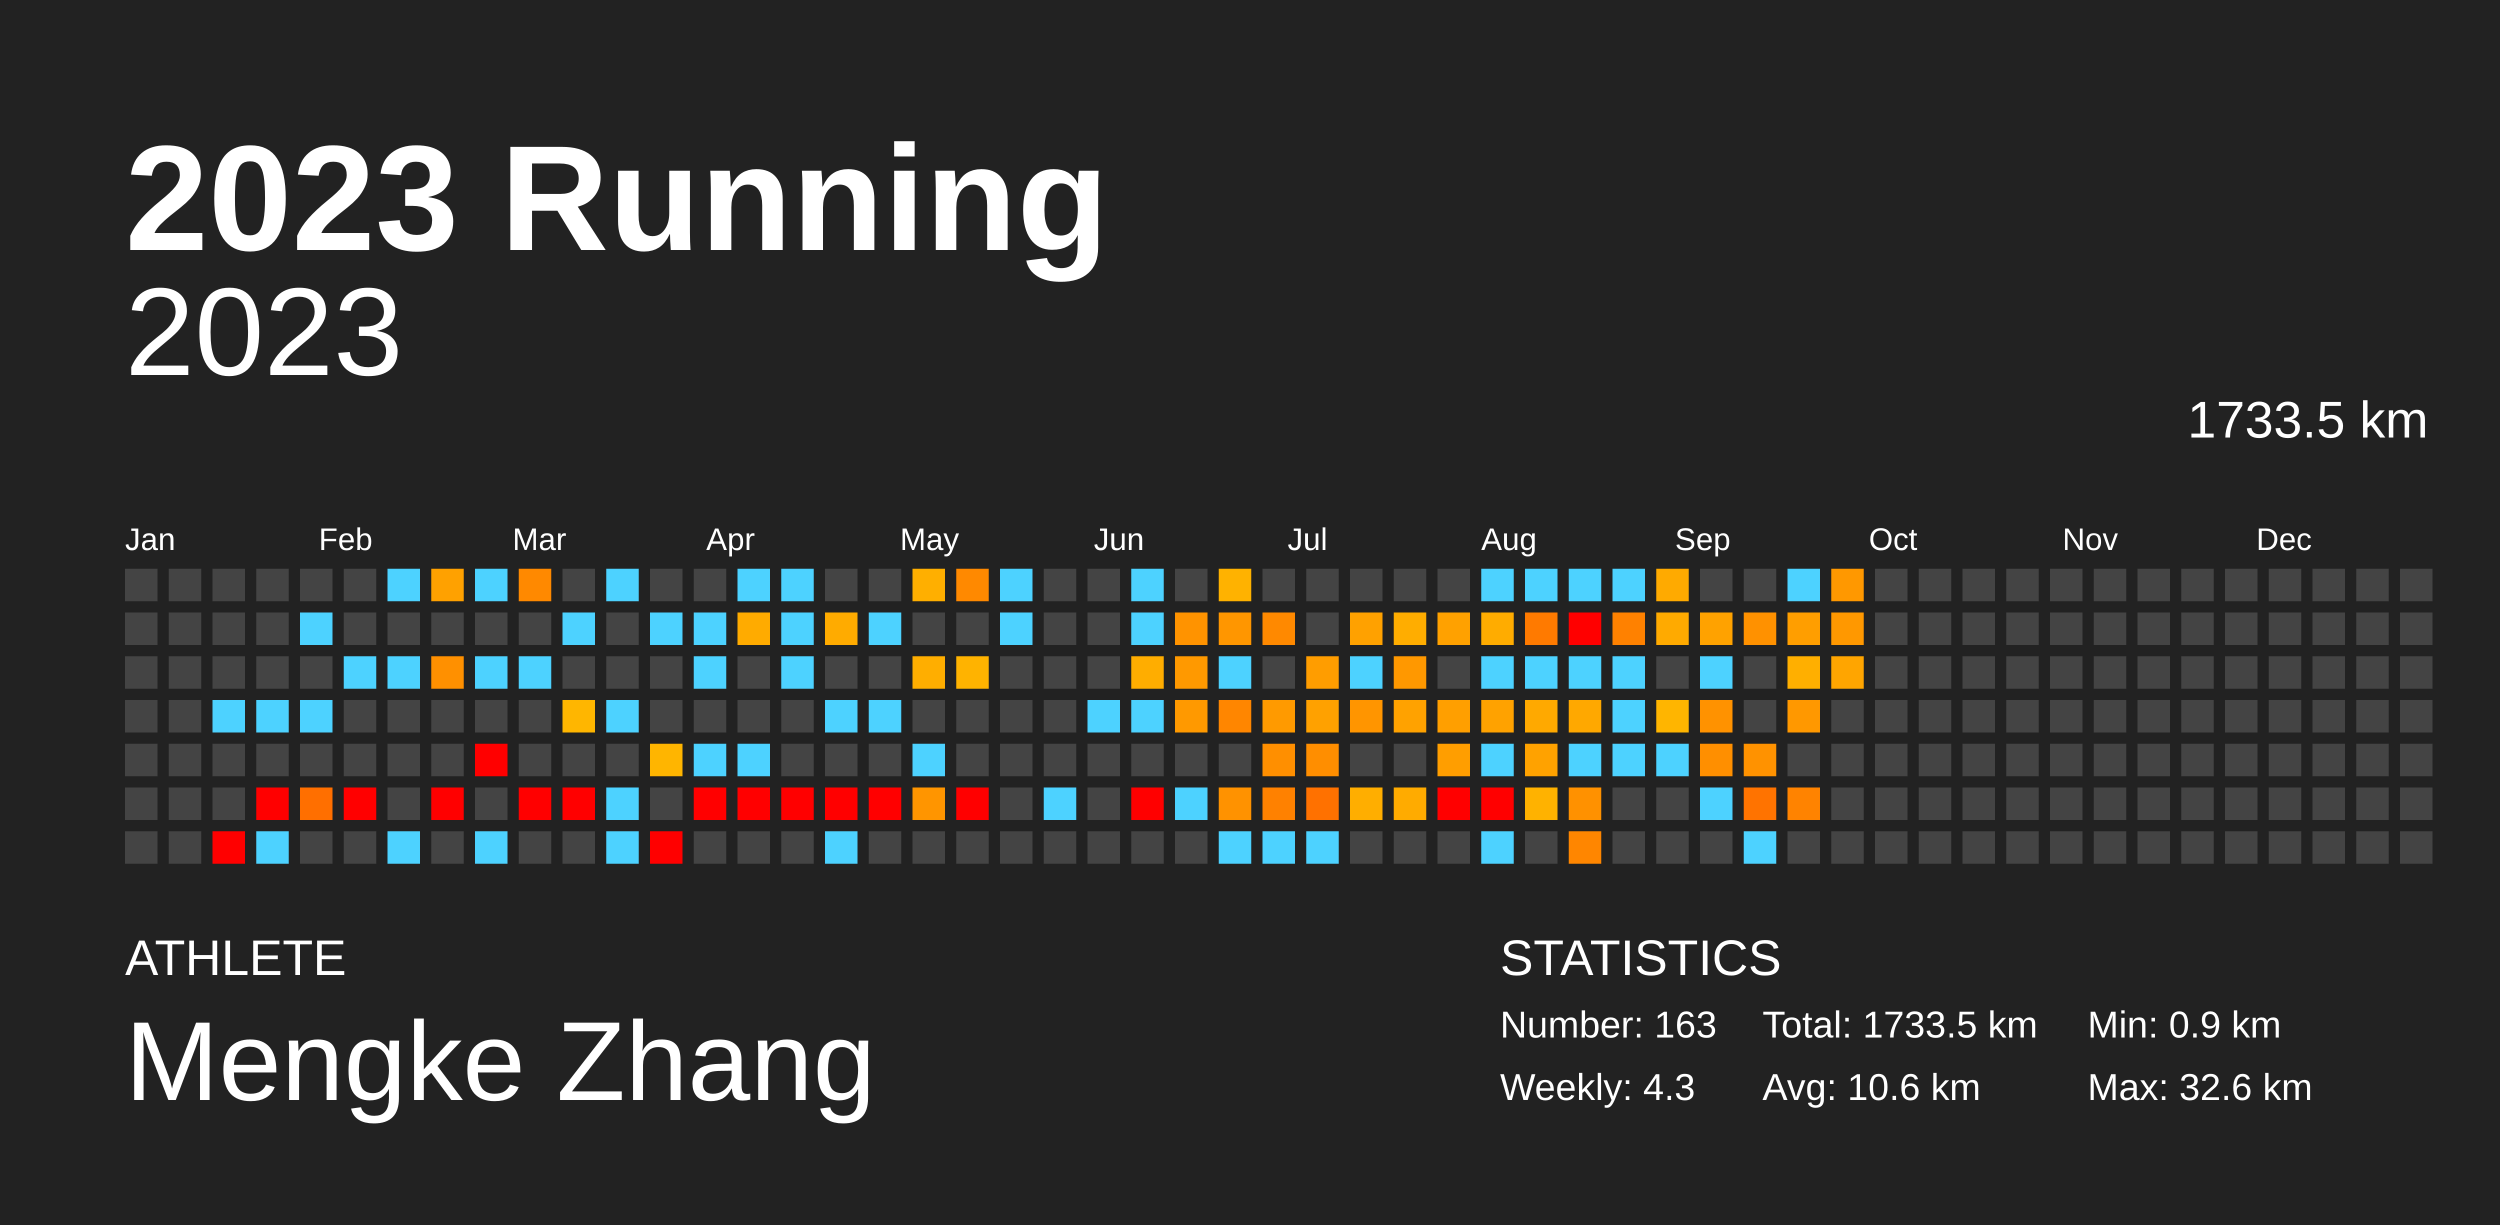
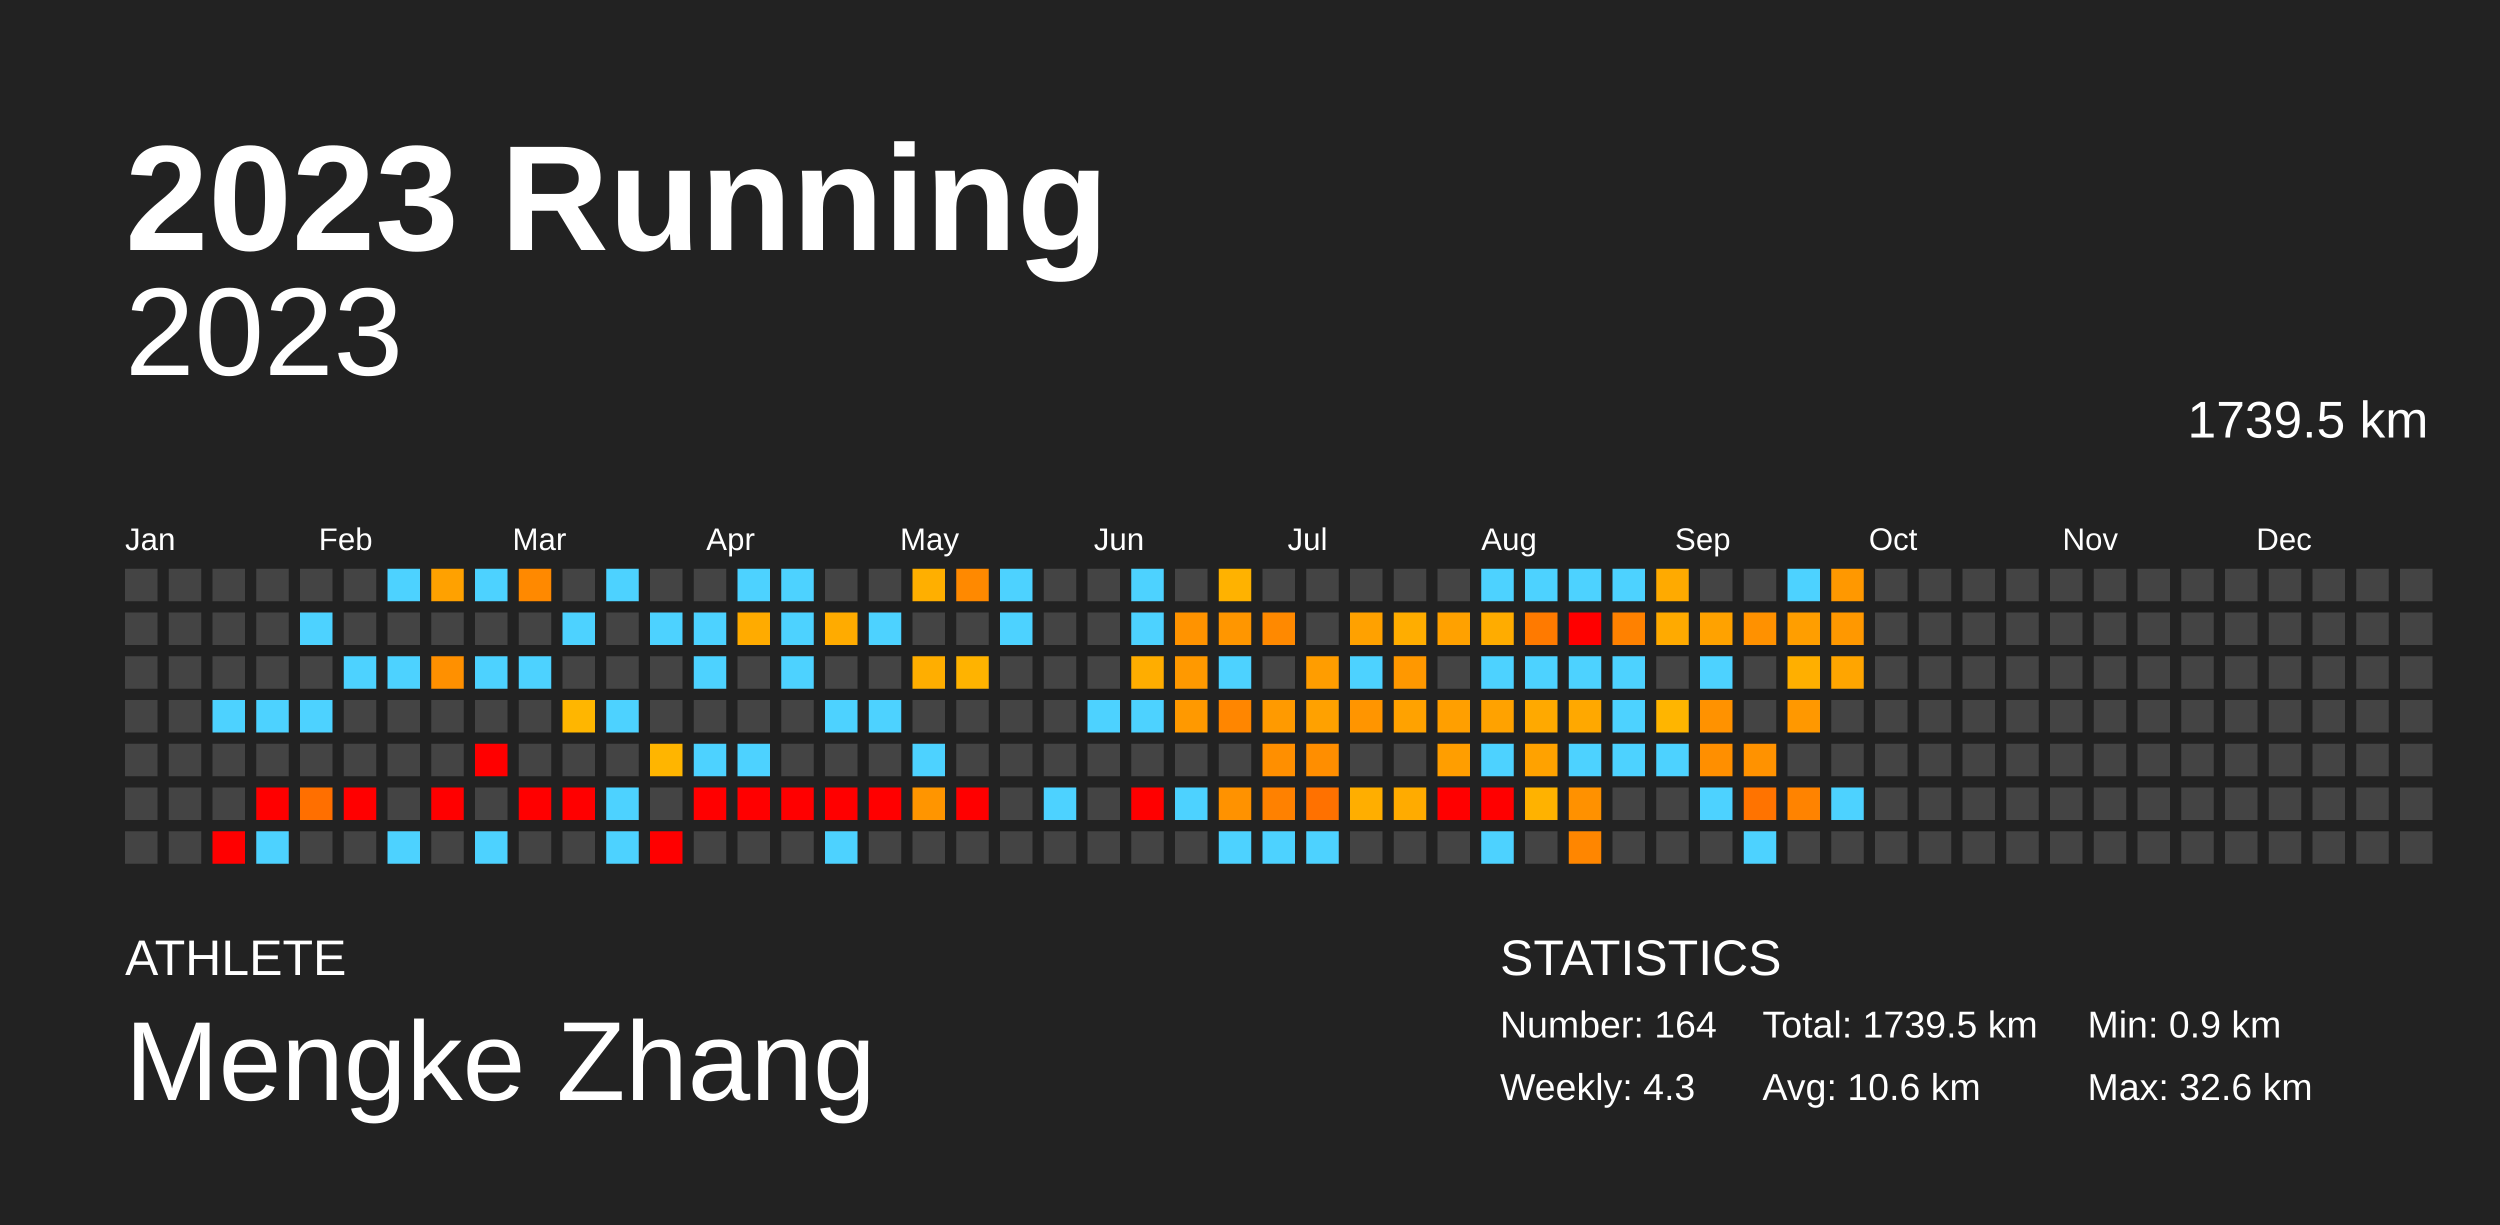
<svg xmlns="http://www.w3.org/2000/svg" baseProfile="full" height="98mm" version="1.1" viewBox="0,0,200,98" width="200mm">
  <defs />
  <rect fill="#222222" height="98" width="200" x="0" y="0" />
  <text fill="#FFFFFF" style="font-size:12px; font-family:Arial; font-weight:bold;" x="10" y="20">2023 Running</text>
  <text fill="#FFFFFF" style="font-size:4px; font-family:Arial" x="10" y="78">ATHLETE</text>
  <text fill="#FFFFFF" style="font-size:9px; font-family:Arial" x="10" y="88">Mengke Zhang</text>
  <text fill="#FFFFFF" style="font-size:4px; font-family:Arial" x="120" y="78">STATISTICS</text>
-   <text fill="#FFFFFF" style="font-size:3px; font-family:Arial" x="120" y="83">Number: 163</text>
+   <text fill="#FFFFFF" style="font-size:3px; font-family:Arial" x="120" y="83">Number: 164</text>
  <text fill="#FFFFFF" style="font-size:3px; font-family:Arial" x="120" y="88">Weekly: 4.3</text>
-   <text fill="#FFFFFF" style="font-size:3px; font-family:Arial" x="141" y="83">Total: 1733.5 km</text>
+   <text fill="#FFFFFF" style="font-size:3px; font-family:Arial" x="141" y="83">Total: 1739.5 km</text>
  <text fill="#FFFFFF" style="font-size:3px; font-family:Arial" x="141" y="88">Avg: 10.6 km</text>
  <text fill="#FFFFFF" style="font-size:3px; font-family:Arial" x="167" y="83">Min: 0.9 km</text>
  <text fill="#FFFFFF" style="font-size:3px; font-family:Arial" x="167" y="88">Max: 32.6 km</text>
  <text alignment-baseline="hanging" fill="#FFFFFF" style="font-size:10.0px; font-family:Arial;" x="10" y="30">2023</text>
-   <text alignment-baseline="hanging" fill="#FFFFFF" style="font-size:4.125px; font-family:Arial;" x="175" y="35">1733.5 km</text>
+   <text alignment-baseline="hanging" fill="#FFFFFF" style="font-size:4.125px; font-family:Arial;" x="175" y="35">1739.5 km</text>
  <text fill="#FFFFFF" style="font-size:2.5px; font-family:Arial" x="10.0" y="44">Jan</text>
  <text fill="#FFFFFF" style="font-size:2.5px; font-family:Arial" x="25.5" y="44">Feb</text>
  <text fill="#FFFFFF" style="font-size:2.5px; font-family:Arial" x="41.0" y="44">Mar</text>
  <text fill="#FFFFFF" style="font-size:2.5px; font-family:Arial" x="56.5" y="44">Apr</text>
  <text fill="#FFFFFF" style="font-size:2.5px; font-family:Arial" x="72.0" y="44">May</text>
  <text fill="#FFFFFF" style="font-size:2.5px; font-family:Arial" x="87.5" y="44">Jun</text>
  <text fill="#FFFFFF" style="font-size:2.5px; font-family:Arial" x="103.0" y="44">Jul</text>
  <text fill="#FFFFFF" style="font-size:2.5px; font-family:Arial" x="118.5" y="44">Aug</text>
  <text fill="#FFFFFF" style="font-size:2.5px; font-family:Arial" x="134.0" y="44">Sep</text>
  <text fill="#FFFFFF" style="font-size:2.5px; font-family:Arial" x="149.5" y="44">Oct</text>
  <text fill="#FFFFFF" style="font-size:2.5px; font-family:Arial" x="165.0" y="44">Nov</text>
  <text fill="#FFFFFF" style="font-size:2.5px; font-family:Arial" x="180.5" y="44">Dec</text>
  <rect fill="#444444" height="2.6" width="2.6" x="10.0" y="45.5" />
  <rect fill="#444444" height="2.6" width="2.6" x="10.0" y="49.0" />
  <rect fill="#444444" height="2.6" width="2.6" x="10.0" y="52.5" />
  <rect fill="#444444" height="2.6" width="2.6" x="10.0" y="56.0" />
  <rect fill="#444444" height="2.6" width="2.6" x="10.0" y="59.5" />
  <rect fill="#444444" height="2.6" width="2.6" x="10.0" y="63.0" />
  <rect fill="#444444" height="2.6" width="2.6" x="10.0" y="66.5" />
  <rect fill="#444444" height="2.6" width="2.6" x="13.5" y="45.5" />
  <rect fill="#444444" height="2.6" width="2.6" x="13.5" y="49.0" />
  <rect fill="#444444" height="2.6" width="2.6" x="13.5" y="52.5" />
  <rect fill="#444444" height="2.6" width="2.6" x="13.5" y="56.0" />
  <rect fill="#444444" height="2.6" width="2.6" x="13.5" y="59.5" />
  <rect fill="#444444" height="2.6" width="2.6" x="13.5" y="63.0" />
  <rect fill="#444444" height="2.6" width="2.6" x="13.5" y="66.5" />
  <rect fill="#444444" height="2.6" width="2.6" x="17.0" y="45.5" />
  <rect fill="#444444" height="2.6" width="2.6" x="17.0" y="49.0" />
  <rect fill="#444444" height="2.6" width="2.6" x="17.0" y="52.5" />
  <rect fill="#4dd2ff" height="2.6" width="2.6" x="17.0" y="56.0" />
  <rect fill="#444444" height="2.6" width="2.6" x="17.0" y="59.5" />
  <rect fill="#444444" height="2.6" width="2.6" x="17.0" y="63.0" />
  <rect fill="red" height="2.6" width="2.6" x="17.0" y="66.5" />
  <rect fill="#444444" height="2.6" width="2.6" x="20.5" y="45.5" />
  <rect fill="#444444" height="2.6" width="2.6" x="20.5" y="49.0" />
  <rect fill="#444444" height="2.6" width="2.6" x="20.5" y="52.5" />
  <rect fill="#4dd2ff" height="2.6" width="2.6" x="20.5" y="56.0" />
  <rect fill="#444444" height="2.6" width="2.6" x="20.5" y="59.5" />
  <rect fill="red" height="2.6" width="2.6" x="20.5" y="63.0" />
  <rect fill="#4dd2ff" height="2.6" width="2.6" x="20.5" y="66.5" />
  <rect fill="#444444" height="2.6" width="2.6" x="24.0" y="45.5" />
  <rect fill="#4dd2ff" height="2.6" width="2.6" x="24.0" y="49.0" />
  <rect fill="#444444" height="2.6" width="2.6" x="24.0" y="52.5" />
  <rect fill="#4dd2ff" height="2.6" width="2.6" x="24.0" y="56.0" />
  <rect fill="#444444" height="2.6" width="2.6" x="24.0" y="59.5" />
  <rect fill="#ff6f00" height="2.6" width="2.6" x="24.0" y="63.0" />
  <rect fill="#444444" height="2.6" width="2.6" x="24.0" y="66.5" />
  <rect fill="#444444" height="2.6" width="2.6" x="27.5" y="45.5" />
  <rect fill="#444444" height="2.6" width="2.6" x="27.5" y="49.0" />
  <rect fill="#4dd2ff" height="2.6" width="2.6" x="27.5" y="52.5" />
  <rect fill="#444444" height="2.6" width="2.6" x="27.5" y="56.0" />
  <rect fill="#444444" height="2.6" width="2.6" x="27.5" y="59.5" />
  <rect fill="red" height="2.6" width="2.6" x="27.5" y="63.0" />
  <rect fill="#444444" height="2.6" width="2.6" x="27.5" y="66.5" />
  <rect fill="#4dd2ff" height="2.6" width="2.6" x="31.0" y="45.5" />
  <rect fill="#444444" height="2.6" width="2.6" x="31.0" y="49.0" />
  <rect fill="#4dd2ff" height="2.6" width="2.6" x="31.0" y="52.5" />
  <rect fill="#444444" height="2.6" width="2.6" x="31.0" y="56.0" />
  <rect fill="#444444" height="2.6" width="2.6" x="31.0" y="59.5" />
  <rect fill="#444444" height="2.6" width="2.6" x="31.0" y="63.0" />
  <rect fill="#4dd2ff" height="2.6" width="2.6" x="31.0" y="66.5" />
  <rect fill="#ffa100" height="2.6" width="2.6" x="34.5" y="45.5" />
  <rect fill="#444444" height="2.6" width="2.6" x="34.5" y="49.0" />
  <rect fill="#ff9000" height="2.6" width="2.6" x="34.5" y="52.5" />
  <rect fill="#444444" height="2.6" width="2.6" x="34.5" y="56.0" />
  <rect fill="#444444" height="2.6" width="2.6" x="34.5" y="59.5" />
  <rect fill="red" height="2.6" width="2.6" x="34.5" y="63.0" />
  <rect fill="#444444" height="2.6" width="2.6" x="34.5" y="66.5" />
  <rect fill="#4dd2ff" height="2.6" width="2.6" x="38.0" y="45.5" />
  <rect fill="#444444" height="2.6" width="2.6" x="38.0" y="49.0" />
  <rect fill="#4dd2ff" height="2.6" width="2.6" x="38.0" y="52.5" />
  <rect fill="#444444" height="2.6" width="2.6" x="38.0" y="56.0" />
  <rect fill="red" height="2.6" width="2.6" x="38.0" y="59.5" />
  <rect fill="#444444" height="2.6" width="2.6" x="38.0" y="63.0" />
  <rect fill="#4dd2ff" height="2.6" width="2.6" x="38.0" y="66.5" />
  <rect fill="#ff8900" height="2.6" width="2.6" x="41.5" y="45.5" />
  <rect fill="#444444" height="2.6" width="2.6" x="41.5" y="49.0" />
  <rect fill="#4dd2ff" height="2.6" width="2.6" x="41.5" y="52.5" />
  <rect fill="#444444" height="2.6" width="2.6" x="41.5" y="56.0" />
  <rect fill="#444444" height="2.6" width="2.6" x="41.5" y="59.5" />
  <rect fill="red" height="2.6" width="2.6" x="41.5" y="63.0" />
  <rect fill="#444444" height="2.6" width="2.6" x="41.5" y="66.5" />
  <rect fill="#444444" height="2.6" width="2.6" x="45.0" y="45.5" />
  <rect fill="#4dd2ff" height="2.6" width="2.6" x="45.0" y="49.0" />
  <rect fill="#444444" height="2.6" width="2.6" x="45.0" y="52.5" />
  <rect fill="#ffb600" height="2.6" width="2.6" x="45.0" y="56.0" />
  <rect fill="#444444" height="2.6" width="2.6" x="45.0" y="59.5" />
  <rect fill="red" height="2.6" width="2.6" x="45.0" y="63.0" />
  <rect fill="#444444" height="2.6" width="2.6" x="45.0" y="66.5" />
  <rect fill="#4dd2ff" height="2.6" width="2.6" x="48.5" y="45.5" />
  <rect fill="#444444" height="2.6" width="2.6" x="48.5" y="49.0" />
  <rect fill="#444444" height="2.6" width="2.6" x="48.5" y="52.5" />
  <rect fill="#4dd2ff" height="2.6" width="2.6" x="48.5" y="56.0" />
  <rect fill="#444444" height="2.6" width="2.6" x="48.5" y="59.5" />
  <rect fill="#4dd2ff" height="2.6" width="2.6" x="48.5" y="63.0" />
  <rect fill="#4dd2ff" height="2.6" width="2.6" x="48.5" y="66.5" />
  <rect fill="#444444" height="2.6" width="2.6" x="52.0" y="45.5" />
  <rect fill="#4dd2ff" height="2.6" width="2.6" x="52.0" y="49.0" />
  <rect fill="#444444" height="2.6" width="2.6" x="52.0" y="52.5" />
  <rect fill="#444444" height="2.6" width="2.6" x="52.0" y="56.0" />
  <rect fill="#ffb500" height="2.6" width="2.6" x="52.0" y="59.5" />
  <rect fill="#444444" height="2.6" width="2.6" x="52.0" y="63.0" />
  <rect fill="red" height="2.6" width="2.6" x="52.0" y="66.5" />
  <rect fill="#444444" height="2.6" width="2.6" x="55.5" y="45.5" />
  <rect fill="#4dd2ff" height="2.6" width="2.6" x="55.5" y="49.0" />
  <rect fill="#4dd2ff" height="2.6" width="2.6" x="55.5" y="52.5" />
  <rect fill="#444444" height="2.6" width="2.6" x="55.5" y="56.0" />
  <rect fill="#4dd2ff" height="2.6" width="2.6" x="55.5" y="59.5" />
  <rect fill="red" height="2.6" width="2.6" x="55.5" y="63.0" />
  <rect fill="#444444" height="2.6" width="2.6" x="55.5" y="66.5" />
  <rect fill="#4dd2ff" height="2.6" width="2.6" x="59.0" y="45.5" />
  <rect fill="#ffab00" height="2.6" width="2.6" x="59.0" y="49.0" />
  <rect fill="#444444" height="2.6" width="2.6" x="59.0" y="52.5" />
  <rect fill="#444444" height="2.6" width="2.6" x="59.0" y="56.0" />
  <rect fill="#4dd2ff" height="2.6" width="2.6" x="59.0" y="59.5" />
  <rect fill="red" height="2.6" width="2.6" x="59.0" y="63.0" />
  <rect fill="#444444" height="2.6" width="2.6" x="59.0" y="66.5" />
  <rect fill="#4dd2ff" height="2.6" width="2.6" x="62.5" y="45.5" />
  <rect fill="#4dd2ff" height="2.6" width="2.6" x="62.5" y="49.0" />
  <rect fill="#4dd2ff" height="2.6" width="2.6" x="62.5" y="52.5" />
  <rect fill="#444444" height="2.6" width="2.6" x="62.5" y="56.0" />
  <rect fill="#444444" height="2.6" width="2.6" x="62.5" y="59.5" />
  <rect fill="red" height="2.6" width="2.6" x="62.5" y="63.0" />
  <rect fill="#444444" height="2.6" width="2.6" x="62.5" y="66.5" />
  <rect fill="#444444" height="2.6" width="2.6" x="66.0" y="45.5" />
  <rect fill="#ffab00" height="2.6" width="2.6" x="66.0" y="49.0" />
  <rect fill="#444444" height="2.6" width="2.6" x="66.0" y="52.5" />
  <rect fill="#4dd2ff" height="2.6" width="2.6" x="66.0" y="56.0" />
  <rect fill="#444444" height="2.6" width="2.6" x="66.0" y="59.5" />
  <rect fill="red" height="2.6" width="2.6" x="66.0" y="63.0" />
  <rect fill="#4dd2ff" height="2.6" width="2.6" x="66.0" y="66.5" />
  <rect fill="#444444" height="2.6" width="2.6" x="69.5" y="45.5" />
  <rect fill="#4dd2ff" height="2.6" width="2.6" x="69.5" y="49.0" />
  <rect fill="#444444" height="2.6" width="2.6" x="69.5" y="52.5" />
  <rect fill="#4dd2ff" height="2.6" width="2.6" x="69.5" y="56.0" />
  <rect fill="#444444" height="2.6" width="2.6" x="69.5" y="59.5" />
  <rect fill="red" height="2.6" width="2.6" x="69.5" y="63.0" />
  <rect fill="#444444" height="2.6" width="2.6" x="69.5" y="66.5" />
  <rect fill="#ffaf00" height="2.6" width="2.6" x="73.0" y="45.5" />
  <rect fill="#444444" height="2.6" width="2.6" x="73.0" y="49.0" />
  <rect fill="#ffae00" height="2.6" width="2.6" x="73.0" y="52.5" />
  <rect fill="#444444" height="2.6" width="2.6" x="73.0" y="56.0" />
  <rect fill="#4dd2ff" height="2.6" width="2.6" x="73.0" y="59.5" />
  <rect fill="#ff9500" height="2.6" width="2.6" x="73.0" y="63.0" />
  <rect fill="#444444" height="2.6" width="2.6" x="73.0" y="66.5" />
  <rect fill="#ff8900" height="2.6" width="2.6" x="76.5" y="45.5" />
  <rect fill="#444444" height="2.6" width="2.6" x="76.5" y="49.0" />
  <rect fill="#ffb300" height="2.6" width="2.6" x="76.5" y="52.5" />
  <rect fill="#444444" height="2.6" width="2.6" x="76.5" y="56.0" />
  <rect fill="#444444" height="2.6" width="2.6" x="76.5" y="59.5" />
  <rect fill="red" height="2.6" width="2.6" x="76.5" y="63.0" />
  <rect fill="#444444" height="2.6" width="2.6" x="76.5" y="66.5" />
  <rect fill="#4dd2ff" height="2.6" width="2.6" x="80.0" y="45.5" />
  <rect fill="#4dd2ff" height="2.6" width="2.6" x="80.0" y="49.0" />
  <rect fill="#444444" height="2.6" width="2.6" x="80.0" y="52.5" />
  <rect fill="#444444" height="2.6" width="2.6" x="80.0" y="56.0" />
  <rect fill="#444444" height="2.6" width="2.6" x="80.0" y="59.5" />
  <rect fill="#444444" height="2.6" width="2.6" x="80.0" y="63.0" />
  <rect fill="#444444" height="2.6" width="2.6" x="80.0" y="66.5" />
  <rect fill="#444444" height="2.6" width="2.6" x="83.5" y="45.5" />
  <rect fill="#444444" height="2.6" width="2.6" x="83.5" y="49.0" />
  <rect fill="#444444" height="2.6" width="2.6" x="83.5" y="52.5" />
  <rect fill="#444444" height="2.6" width="2.6" x="83.5" y="56.0" />
  <rect fill="#444444" height="2.6" width="2.6" x="83.5" y="59.5" />
  <rect fill="#4dd2ff" height="2.6" width="2.6" x="83.5" y="63.0" />
  <rect fill="#444444" height="2.6" width="2.6" x="83.5" y="66.5" />
  <rect fill="#444444" height="2.6" width="2.6" x="87.0" y="45.5" />
  <rect fill="#444444" height="2.6" width="2.6" x="87.0" y="49.0" />
  <rect fill="#444444" height="2.6" width="2.6" x="87.0" y="52.5" />
  <rect fill="#4dd2ff" height="2.6" width="2.6" x="87.0" y="56.0" />
  <rect fill="#444444" height="2.6" width="2.6" x="87.0" y="59.5" />
  <rect fill="#444444" height="2.6" width="2.6" x="87.0" y="63.0" />
  <rect fill="#444444" height="2.6" width="2.6" x="87.0" y="66.5" />
  <rect fill="#4dd2ff" height="2.6" width="2.6" x="90.5" y="45.5" />
  <rect fill="#4dd2ff" height="2.6" width="2.6" x="90.5" y="49.0" />
  <rect fill="#ffad00" height="2.6" width="2.6" x="90.5" y="52.5" />
  <rect fill="#4dd2ff" height="2.6" width="2.6" x="90.5" y="56.0" />
  <rect fill="#444444" height="2.6" width="2.6" x="90.5" y="59.5" />
  <rect fill="red" height="2.6" width="2.6" x="90.5" y="63.0" />
  <rect fill="#444444" height="2.6" width="2.6" x="90.5" y="66.5" />
  <rect fill="#444444" height="2.6" width="2.6" x="94.0" y="45.5" />
  <rect fill="#ff9300" height="2.6" width="2.6" x="94.0" y="49.0" />
  <rect fill="#ff9900" height="2.6" width="2.6" x="94.0" y="52.5" />
  <rect fill="#ff9900" height="2.6" width="2.6" x="94.0" y="56.0" />
  <rect fill="#444444" height="2.6" width="2.6" x="94.0" y="59.5" />
  <rect fill="#4dd2ff" height="2.6" width="2.6" x="94.0" y="63.0" />
  <rect fill="#444444" height="2.6" width="2.6" x="94.0" y="66.5" />
  <rect fill="#ffb200" height="2.6" width="2.6" x="97.5" y="45.5" />
  <rect fill="#ff9600" height="2.6" width="2.6" x="97.5" y="49.0" />
  <rect fill="#4dd2ff" height="2.6" width="2.6" x="97.5" y="52.5" />
  <rect fill="#ff8600" height="2.6" width="2.6" x="97.5" y="56.0" />
  <rect fill="#444444" height="2.6" width="2.6" x="97.5" y="59.5" />
  <rect fill="#ff9200" height="2.6" width="2.6" x="97.5" y="63.0" />
  <rect fill="#4dd2ff" height="2.6" width="2.6" x="97.5" y="66.5" />
  <rect fill="#444444" height="2.6" width="2.6" x="101.0" y="45.5" />
  <rect fill="#ff8900" height="2.6" width="2.6" x="101.0" y="49.0" />
  <rect fill="#444444" height="2.6" width="2.6" x="101.0" y="52.5" />
  <rect fill="#ff9a00" height="2.6" width="2.6" x="101.0" y="56.0" />
  <rect fill="#ff8f00" height="2.6" width="2.6" x="101.0" y="59.5" />
  <rect fill="#ff8100" height="2.6" width="2.6" x="101.0" y="63.0" />
  <rect fill="#4dd2ff" height="2.6" width="2.6" x="101.0" y="66.5" />
  <rect fill="#444444" height="2.6" width="2.6" x="104.5" y="45.5" />
  <rect fill="#444444" height="2.6" width="2.6" x="104.5" y="49.0" />
  <rect fill="#ff9d00" height="2.6" width="2.6" x="104.5" y="52.5" />
  <rect fill="#ffa100" height="2.6" width="2.6" x="104.5" y="56.0" />
  <rect fill="#ff8e00" height="2.6" width="2.6" x="104.5" y="59.5" />
  <rect fill="#ff7100" height="2.6" width="2.6" x="104.5" y="63.0" />
  <rect fill="#4dd2ff" height="2.6" width="2.6" x="104.5" y="66.5" />
  <rect fill="#444444" height="2.6" width="2.6" x="108.0" y="45.5" />
  <rect fill="#ffa100" height="2.6" width="2.6" x="108.0" y="49.0" />
  <rect fill="#4dd2ff" height="2.6" width="2.6" x="108.0" y="52.5" />
  <rect fill="#ff9500" height="2.6" width="2.6" x="108.0" y="56.0" />
  <rect fill="#444444" height="2.6" width="2.6" x="108.0" y="59.5" />
  <rect fill="#ffae00" height="2.6" width="2.6" x="108.0" y="63.0" />
  <rect fill="#444444" height="2.6" width="2.6" x="108.0" y="66.5" />
  <rect fill="#444444" height="2.6" width="2.6" x="111.5" y="45.5" />
  <rect fill="#ffad00" height="2.6" width="2.6" x="111.5" y="49.0" />
  <rect fill="#ff9800" height="2.6" width="2.6" x="111.5" y="52.5" />
  <rect fill="#ffa200" height="2.6" width="2.6" x="111.5" y="56.0" />
  <rect fill="#444444" height="2.6" width="2.6" x="111.5" y="59.5" />
  <rect fill="#ffab00" height="2.6" width="2.6" x="111.5" y="63.0" />
  <rect fill="#444444" height="2.6" width="2.6" x="111.5" y="66.5" />
  <rect fill="#444444" height="2.6" width="2.6" x="115.0" y="45.5" />
  <rect fill="#ffa100" height="2.6" width="2.6" x="115.0" y="49.0" />
  <rect fill="#444444" height="2.6" width="2.6" x="115.0" y="52.5" />
  <rect fill="#ff9f00" height="2.6" width="2.6" x="115.0" y="56.0" />
  <rect fill="#ff9e00" height="2.6" width="2.6" x="115.0" y="59.5" />
  <rect fill="red" height="2.6" width="2.6" x="115.0" y="63.0" />
  <rect fill="#444444" height="2.6" width="2.6" x="115.0" y="66.5" />
  <rect fill="#4dd2ff" height="2.6" width="2.6" x="118.5" y="45.5" />
  <rect fill="#ffac00" height="2.6" width="2.6" x="118.5" y="49.0" />
  <rect fill="#4dd2ff" height="2.6" width="2.6" x="118.5" y="52.5" />
  <rect fill="#ffa200" height="2.6" width="2.6" x="118.5" y="56.0" />
  <rect fill="#4dd2ff" height="2.6" width="2.6" x="118.5" y="59.5" />
  <rect fill="red" height="2.6" width="2.6" x="118.5" y="63.0" />
  <rect fill="#4dd2ff" height="2.6" width="2.6" x="118.5" y="66.5" />
  <rect fill="#4dd2ff" height="2.6" width="2.6" x="122.0" y="45.5" />
  <rect fill="#ff7a00" height="2.6" width="2.6" x="122.0" y="49.0" />
  <rect fill="#4dd2ff" height="2.6" width="2.6" x="122.0" y="52.5" />
  <rect fill="#ffa900" height="2.6" width="2.6" x="122.0" y="56.0" />
  <rect fill="#ffa200" height="2.6" width="2.6" x="122.0" y="59.5" />
  <rect fill="#ffb200" height="2.6" width="2.6" x="122.0" y="63.0" />
  <rect fill="#444444" height="2.6" width="2.6" x="122.0" y="66.5" />
  <rect fill="#4dd2ff" height="2.6" width="2.6" x="125.5" y="45.5" />
  <rect fill="red" height="2.6" width="2.6" x="125.5" y="49.0" />
  <rect fill="#4dd2ff" height="2.6" width="2.6" x="125.5" y="52.5" />
  <rect fill="#ffa800" height="2.6" width="2.6" x="125.5" y="56.0" />
  <rect fill="#4dd2ff" height="2.6" width="2.6" x="125.5" y="59.5" />
  <rect fill="#ff9100" height="2.6" width="2.6" x="125.5" y="63.0" />
  <rect fill="#ff8600" height="2.6" width="2.6" x="125.5" y="66.5" />
  <rect fill="#4dd2ff" height="2.6" width="2.6" x="129.0" y="45.5" />
  <rect fill="#ff8100" height="2.6" width="2.6" x="129.0" y="49.0" />
  <rect fill="#4dd2ff" height="2.6" width="2.6" x="129.0" y="52.5" />
  <rect fill="#4dd2ff" height="2.6" width="2.6" x="129.0" y="56.0" />
  <rect fill="#4dd2ff" height="2.6" width="2.6" x="129.0" y="59.5" />
  <rect fill="#444444" height="2.6" width="2.6" x="129.0" y="63.0" />
  <rect fill="#444444" height="2.6" width="2.6" x="129.0" y="66.5" />
  <rect fill="#ffaa00" height="2.6" width="2.6" x="132.5" y="45.5" />
  <rect fill="#ffaa00" height="2.6" width="2.6" x="132.5" y="49.0" />
  <rect fill="#444444" height="2.6" width="2.6" x="132.5" y="52.5" />
  <rect fill="#ffb500" height="2.6" width="2.6" x="132.5" y="56.0" />
  <rect fill="#4dd2ff" height="2.6" width="2.6" x="132.5" y="59.5" />
  <rect fill="#444444" height="2.6" width="2.6" x="132.5" y="63.0" />
  <rect fill="#444444" height="2.6" width="2.6" x="132.5" y="66.5" />
  <rect fill="#444444" height="2.6" width="2.6" x="136.0" y="45.5" />
  <rect fill="#ffa200" height="2.6" width="2.6" x="136.0" y="49.0" />
  <rect fill="#4dd2ff" height="2.6" width="2.6" x="136.0" y="52.5" />
  <rect fill="#ff9200" height="2.6" width="2.6" x="136.0" y="56.0" />
  <rect fill="#ff8f00" height="2.6" width="2.6" x="136.0" y="59.5" />
  <rect fill="#4dd2ff" height="2.6" width="2.6" x="136.0" y="63.0" />
  <rect fill="#444444" height="2.6" width="2.6" x="136.0" y="66.5" />
  <rect fill="#444444" height="2.6" width="2.6" x="139.5" y="45.5" />
  <rect fill="#ff9100" height="2.6" width="2.6" x="139.5" y="49.0" />
  <rect fill="#444444" height="2.6" width="2.6" x="139.5" y="52.5" />
  <rect fill="#444444" height="2.6" width="2.6" x="139.5" y="56.0" />
  <rect fill="#ff9200" height="2.6" width="2.6" x="139.5" y="59.5" />
  <rect fill="#ff7300" height="2.6" width="2.6" x="139.5" y="63.0" />
  <rect fill="#4dd2ff" height="2.6" width="2.6" x="139.5" y="66.5" />
  <rect fill="#4dd2ff" height="2.6" width="2.6" x="143.0" y="45.5" />
  <rect fill="#ff9e00" height="2.6" width="2.6" x="143.0" y="49.0" />
  <rect fill="#ffaf00" height="2.6" width="2.6" x="143.0" y="52.5" />
  <rect fill="#ff9800" height="2.6" width="2.6" x="143.0" y="56.0" />
  <rect fill="#444444" height="2.6" width="2.6" x="143.0" y="59.5" />
  <rect fill="#ff8300" height="2.6" width="2.6" x="143.0" y="63.0" />
  <rect fill="#444444" height="2.6" width="2.6" x="143.0" y="66.5" />
  <rect fill="#ff9800" height="2.6" width="2.6" x="146.5" y="45.5" />
  <rect fill="#ff9800" height="2.6" width="2.6" x="146.5" y="49.0" />
  <rect fill="#ffa500" height="2.6" width="2.6" x="146.5" y="52.5" />
  <rect fill="#444444" height="2.6" width="2.6" x="146.5" y="56.0" />
  <rect fill="#444444" height="2.6" width="2.6" x="146.5" y="59.5" />
-   <rect fill="#444444" height="2.6" width="2.6" x="146.5" y="63.0" />
+   <rect fill="#4dd2ff" height="2.6" width="2.6" x="146.5" y="63.0" />
  <rect fill="#444444" height="2.6" width="2.6" x="146.5" y="66.5" />
  <rect fill="#444444" height="2.6" width="2.6" x="150.0" y="45.5" />
  <rect fill="#444444" height="2.6" width="2.6" x="150.0" y="49.0" />
  <rect fill="#444444" height="2.6" width="2.6" x="150.0" y="52.5" />
  <rect fill="#444444" height="2.6" width="2.6" x="150.0" y="56.0" />
  <rect fill="#444444" height="2.6" width="2.6" x="150.0" y="59.5" />
  <rect fill="#444444" height="2.6" width="2.6" x="150.0" y="63.0" />
  <rect fill="#444444" height="2.6" width="2.6" x="150.0" y="66.5" />
  <rect fill="#444444" height="2.6" width="2.6" x="153.5" y="45.5" />
  <rect fill="#444444" height="2.6" width="2.6" x="153.5" y="49.0" />
  <rect fill="#444444" height="2.6" width="2.6" x="153.5" y="52.5" />
  <rect fill="#444444" height="2.6" width="2.6" x="153.5" y="56.0" />
  <rect fill="#444444" height="2.6" width="2.6" x="153.5" y="59.5" />
  <rect fill="#444444" height="2.6" width="2.6" x="153.5" y="63.0" />
  <rect fill="#444444" height="2.6" width="2.6" x="153.5" y="66.5" />
  <rect fill="#444444" height="2.6" width="2.6" x="157.0" y="45.5" />
  <rect fill="#444444" height="2.6" width="2.6" x="157.0" y="49.0" />
  <rect fill="#444444" height="2.6" width="2.6" x="157.0" y="52.5" />
  <rect fill="#444444" height="2.6" width="2.6" x="157.0" y="56.0" />
  <rect fill="#444444" height="2.6" width="2.6" x="157.0" y="59.5" />
  <rect fill="#444444" height="2.6" width="2.6" x="157.0" y="63.0" />
  <rect fill="#444444" height="2.6" width="2.6" x="157.0" y="66.5" />
  <rect fill="#444444" height="2.6" width="2.6" x="160.5" y="45.5" />
  <rect fill="#444444" height="2.6" width="2.6" x="160.5" y="49.0" />
  <rect fill="#444444" height="2.6" width="2.6" x="160.5" y="52.5" />
  <rect fill="#444444" height="2.6" width="2.6" x="160.5" y="56.0" />
  <rect fill="#444444" height="2.6" width="2.6" x="160.5" y="59.5" />
  <rect fill="#444444" height="2.6" width="2.6" x="160.5" y="63.0" />
  <rect fill="#444444" height="2.6" width="2.6" x="160.5" y="66.5" />
  <rect fill="#444444" height="2.6" width="2.6" x="164.0" y="45.5" />
  <rect fill="#444444" height="2.6" width="2.6" x="164.0" y="49.0" />
  <rect fill="#444444" height="2.6" width="2.6" x="164.0" y="52.5" />
  <rect fill="#444444" height="2.6" width="2.6" x="164.0" y="56.0" />
  <rect fill="#444444" height="2.6" width="2.6" x="164.0" y="59.5" />
  <rect fill="#444444" height="2.6" width="2.6" x="164.0" y="63.0" />
  <rect fill="#444444" height="2.6" width="2.6" x="164.0" y="66.5" />
  <rect fill="#444444" height="2.6" width="2.6" x="167.5" y="45.5" />
  <rect fill="#444444" height="2.6" width="2.6" x="167.5" y="49.0" />
  <rect fill="#444444" height="2.6" width="2.6" x="167.5" y="52.5" />
  <rect fill="#444444" height="2.6" width="2.6" x="167.5" y="56.0" />
  <rect fill="#444444" height="2.6" width="2.6" x="167.5" y="59.5" />
  <rect fill="#444444" height="2.6" width="2.6" x="167.5" y="63.0" />
  <rect fill="#444444" height="2.6" width="2.6" x="167.5" y="66.5" />
  <rect fill="#444444" height="2.6" width="2.6" x="171.0" y="45.5" />
  <rect fill="#444444" height="2.6" width="2.6" x="171.0" y="49.0" />
  <rect fill="#444444" height="2.6" width="2.6" x="171.0" y="52.5" />
  <rect fill="#444444" height="2.6" width="2.6" x="171.0" y="56.0" />
  <rect fill="#444444" height="2.6" width="2.6" x="171.0" y="59.5" />
  <rect fill="#444444" height="2.6" width="2.6" x="171.0" y="63.0" />
  <rect fill="#444444" height="2.6" width="2.6" x="171.0" y="66.5" />
  <rect fill="#444444" height="2.6" width="2.6" x="174.5" y="45.5" />
  <rect fill="#444444" height="2.6" width="2.6" x="174.5" y="49.0" />
  <rect fill="#444444" height="2.6" width="2.6" x="174.5" y="52.5" />
  <rect fill="#444444" height="2.6" width="2.6" x="174.5" y="56.0" />
  <rect fill="#444444" height="2.6" width="2.6" x="174.5" y="59.5" />
  <rect fill="#444444" height="2.6" width="2.6" x="174.5" y="63.0" />
  <rect fill="#444444" height="2.6" width="2.6" x="174.5" y="66.5" />
  <rect fill="#444444" height="2.6" width="2.6" x="178.0" y="45.5" />
  <rect fill="#444444" height="2.6" width="2.6" x="178.0" y="49.0" />
  <rect fill="#444444" height="2.6" width="2.6" x="178.0" y="52.5" />
  <rect fill="#444444" height="2.6" width="2.6" x="178.0" y="56.0" />
  <rect fill="#444444" height="2.6" width="2.6" x="178.0" y="59.5" />
  <rect fill="#444444" height="2.6" width="2.6" x="178.0" y="63.0" />
  <rect fill="#444444" height="2.6" width="2.6" x="178.0" y="66.5" />
  <rect fill="#444444" height="2.6" width="2.6" x="181.5" y="45.5" />
  <rect fill="#444444" height="2.6" width="2.6" x="181.5" y="49.0" />
  <rect fill="#444444" height="2.6" width="2.6" x="181.5" y="52.5" />
  <rect fill="#444444" height="2.6" width="2.6" x="181.5" y="56.0" />
  <rect fill="#444444" height="2.6" width="2.6" x="181.5" y="59.5" />
  <rect fill="#444444" height="2.6" width="2.6" x="181.5" y="63.0" />
  <rect fill="#444444" height="2.6" width="2.6" x="181.5" y="66.5" />
  <rect fill="#444444" height="2.6" width="2.6" x="185.0" y="45.5" />
  <rect fill="#444444" height="2.6" width="2.6" x="185.0" y="49.0" />
  <rect fill="#444444" height="2.6" width="2.6" x="185.0" y="52.5" />
  <rect fill="#444444" height="2.6" width="2.6" x="185.0" y="56.0" />
  <rect fill="#444444" height="2.6" width="2.6" x="185.0" y="59.5" />
  <rect fill="#444444" height="2.6" width="2.6" x="185.0" y="63.0" />
  <rect fill="#444444" height="2.6" width="2.6" x="185.0" y="66.5" />
  <rect fill="#444444" height="2.6" width="2.6" x="188.5" y="45.5" />
  <rect fill="#444444" height="2.6" width="2.6" x="188.5" y="49.0" />
  <rect fill="#444444" height="2.6" width="2.6" x="188.5" y="52.5" />
  <rect fill="#444444" height="2.6" width="2.6" x="188.5" y="56.0" />
  <rect fill="#444444" height="2.6" width="2.6" x="188.5" y="59.5" />
  <rect fill="#444444" height="2.6" width="2.6" x="188.5" y="63.0" />
  <rect fill="#444444" height="2.6" width="2.6" x="188.5" y="66.5" />
  <rect fill="#444444" height="2.6" width="2.6" x="192.0" y="45.5" />
  <rect fill="#444444" height="2.6" width="2.6" x="192.0" y="49.0" />
  <rect fill="#444444" height="2.6" width="2.6" x="192.0" y="52.5" />
  <rect fill="#444444" height="2.6" width="2.6" x="192.0" y="56.0" />
  <rect fill="#444444" height="2.6" width="2.6" x="192.0" y="59.5" />
  <rect fill="#444444" height="2.6" width="2.6" x="192.0" y="63.0" />
  <rect fill="#444444" height="2.6" width="2.6" x="192.0" y="66.5" />
</svg>
